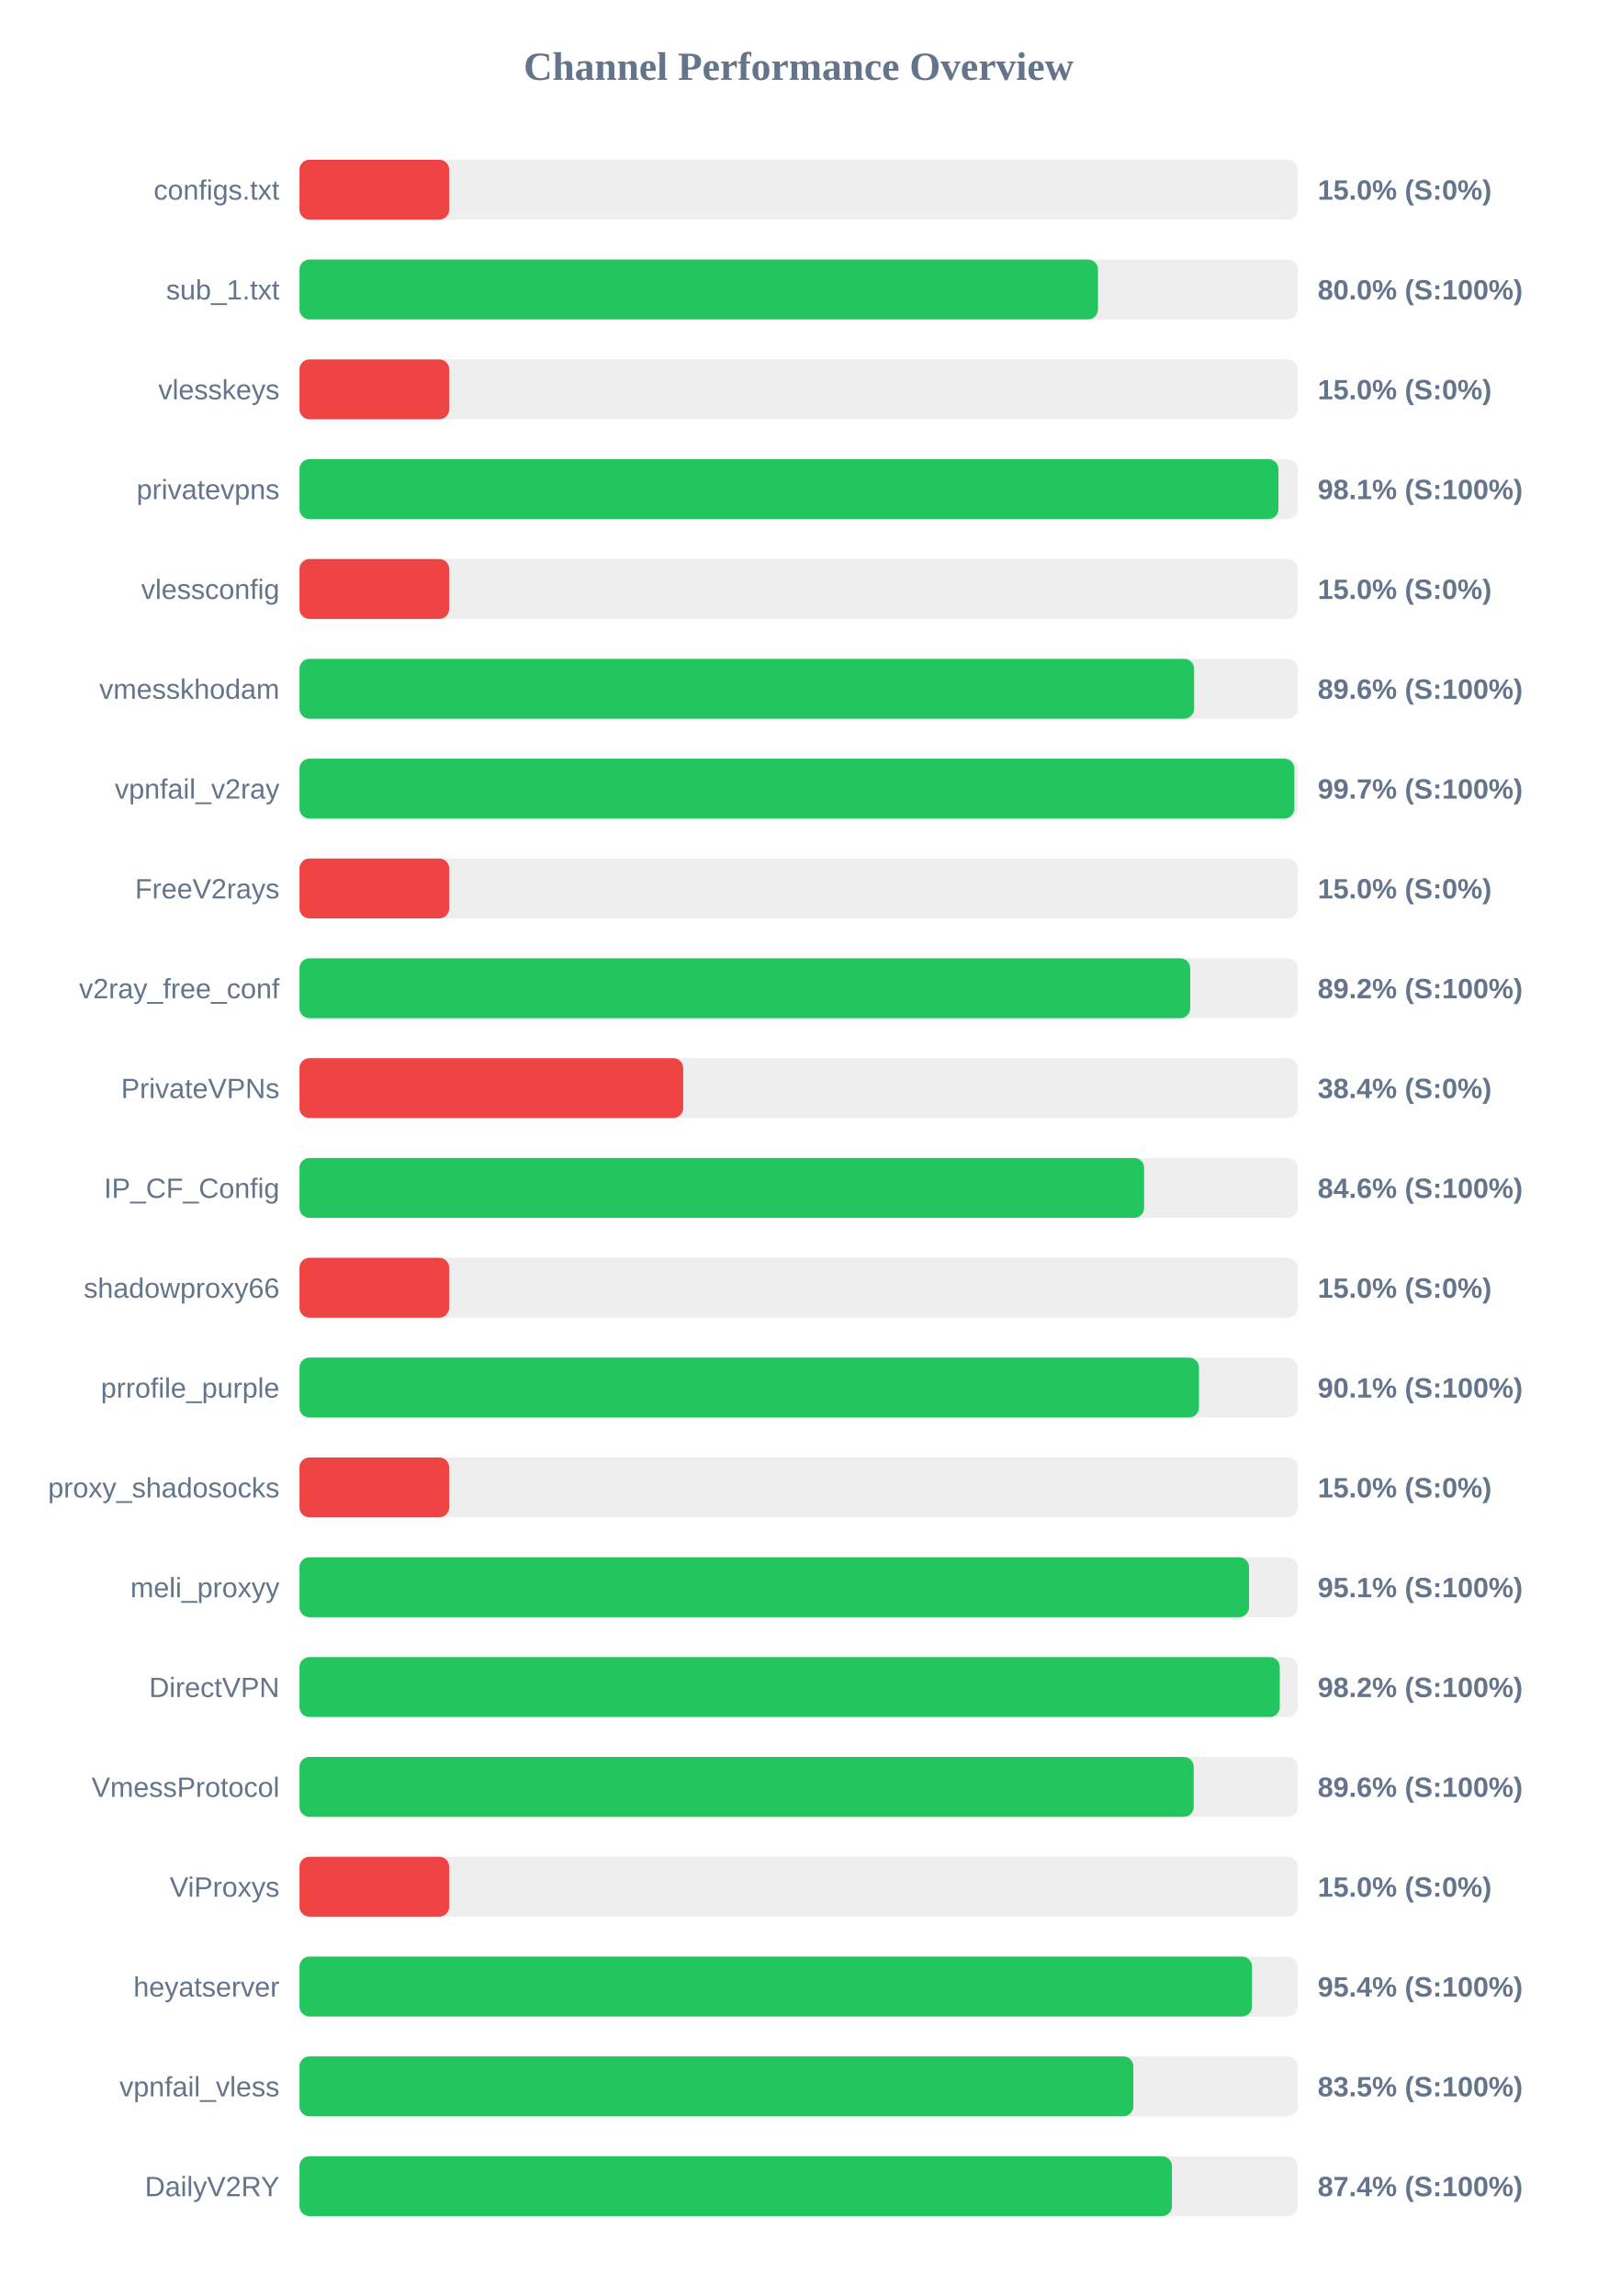
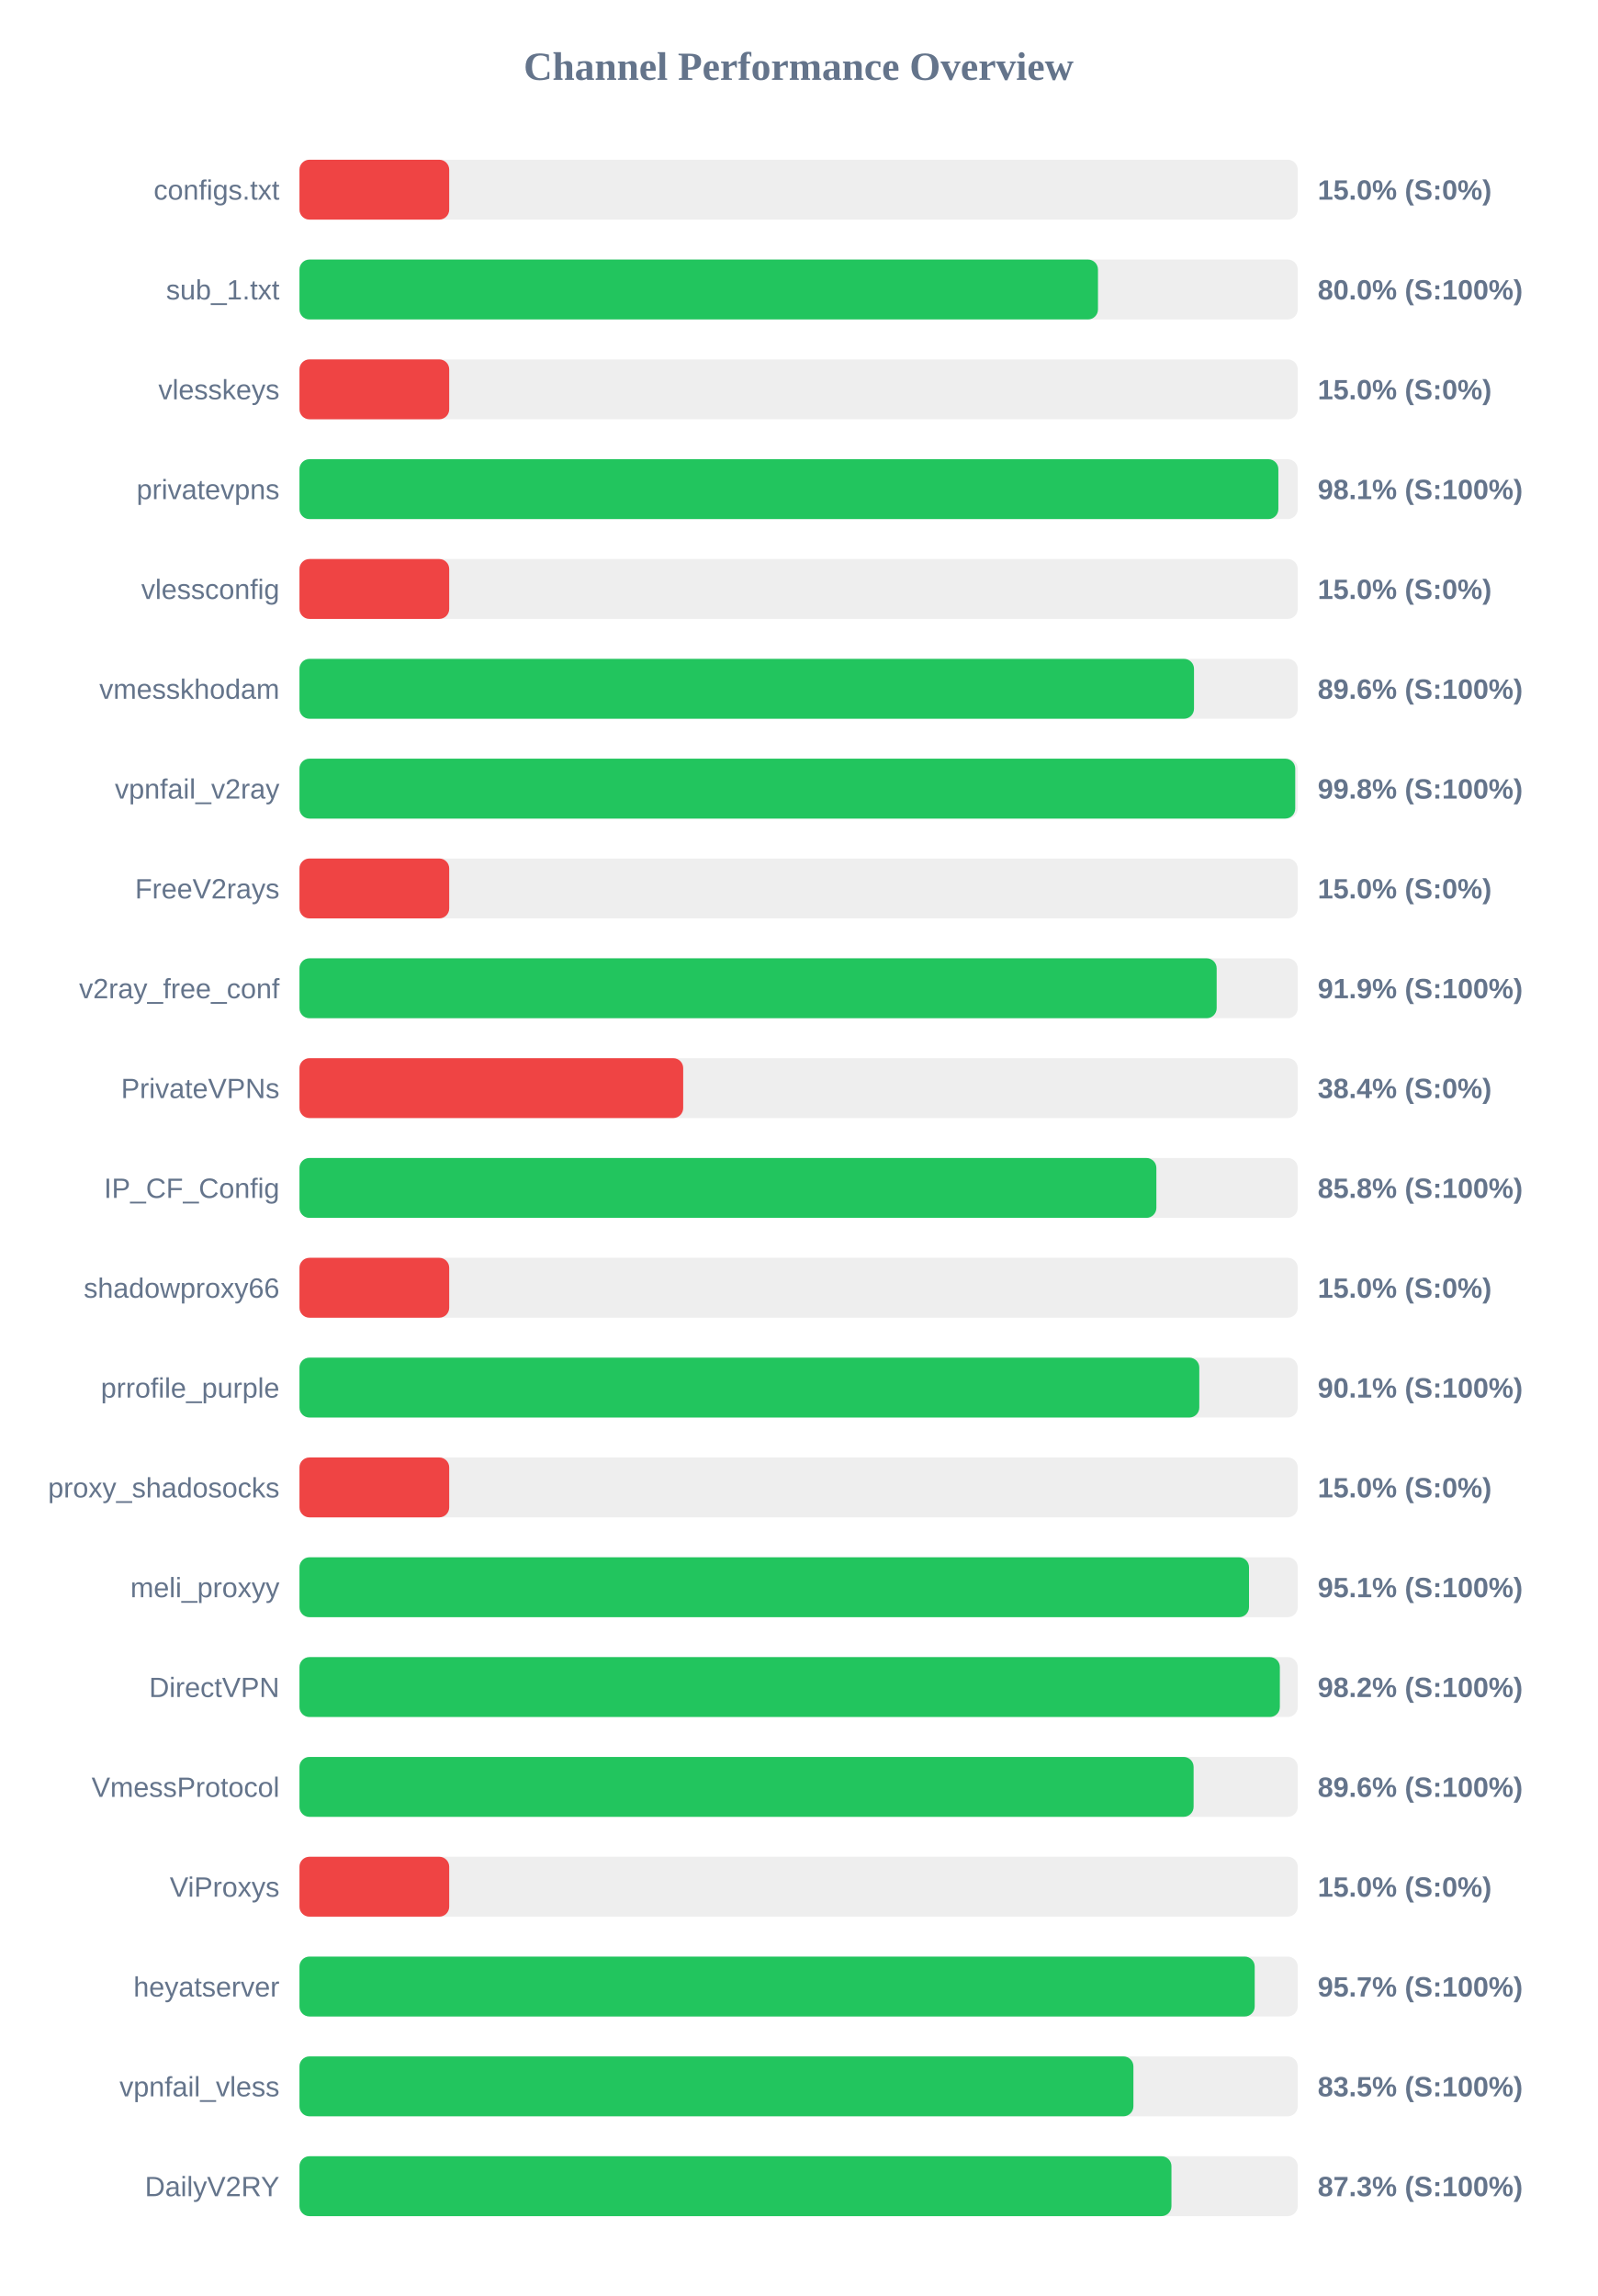
<svg xmlns="http://www.w3.org/2000/svg" width="800" height="1150" version="1.1">
  <style>
        .row { font: 14px Arial; fill: #64748b; }
        .score { font: bold 14px Arial; fill: #64748b; }
    </style>
  <text x="400" y="40" text-anchor="middle" font-size="20px" font-weight="bold" fill="#64748b">Channel Performance Overview</text>
  <rect x="150" y="80" width="500" height="30" fill="#eee" rx="5" />
  <rect x="150" y="80" width="75.0" height="30" fill="#ef4444" rx="5" />
  <text x="140" y="100" text-anchor="end" class="row">configs.txt</text>
  <text x="660" y="100" text-anchor="start" class="score">15.0% (S:0%)</text>
  <rect x="150" y="130" width="500" height="30" fill="#eee" rx="5" />
  <rect x="150" y="130" width="399.95" height="30" fill="#22c55e" rx="5" />
  <text x="140" y="150" text-anchor="end" class="row">sub_1.txt</text>
  <text x="660" y="150" text-anchor="start" class="score">80.0% (S:100%)</text>
  <rect x="150" y="180" width="500" height="30" fill="#eee" rx="5" />
  <rect x="150" y="180" width="75.0" height="30" fill="#ef4444" rx="5" />
  <text x="140" y="200" text-anchor="end" class="row">vlesskeys</text>
  <text x="660" y="200" text-anchor="start" class="score">15.0% (S:0%)</text>
  <rect x="150" y="230" width="500" height="30" fill="#eee" rx="5" />
-   <rect x="150" y="230" width="490.35" height="30" fill="#22c55e" rx="5" />
+   <rect x="150" y="230" width="490.3" height="30" fill="#22c55e" rx="5" />
  <text x="140" y="250" text-anchor="end" class="row">privatevpns</text>
  <text x="660" y="250" text-anchor="start" class="score">98.1% (S:100%)</text>
  <rect x="150" y="280" width="500" height="30" fill="#eee" rx="5" />
  <rect x="150" y="280" width="75.0" height="30" fill="#ef4444" rx="5" />
  <text x="140" y="300" text-anchor="end" class="row">vlessconfig</text>
  <text x="660" y="300" text-anchor="start" class="score">15.0% (S:0%)</text>
  <rect x="150" y="330" width="500" height="30" fill="#eee" rx="5" />
-   <rect x="150" y="330" width="448.1" height="30" fill="#22c55e" rx="5" />
+   <rect x="150" y="330" width="448.05" height="30" fill="#22c55e" rx="5" />
  <text x="140" y="350" text-anchor="end" class="row">vmesskhodam</text>
  <text x="660" y="350" text-anchor="start" class="score">89.6% (S:100%)</text>
  <rect x="150" y="380" width="500" height="30" fill="#eee" rx="5" />
-   <rect x="150" y="380" width="498.3" height="30" fill="#22c55e" rx="5" />
+   <rect x="150" y="380" width="498.75" height="30" fill="#22c55e" rx="5" />
  <text x="140" y="400" text-anchor="end" class="row">vpnfail_v2ray</text>
-   <text x="660" y="400" text-anchor="start" class="score">99.7% (S:100%)</text>
+   <text x="660" y="400" text-anchor="start" class="score">99.8% (S:100%)</text>
  <rect x="150" y="430" width="500" height="30" fill="#eee" rx="5" />
  <rect x="150" y="430" width="75.0" height="30" fill="#ef4444" rx="5" />
  <text x="140" y="450" text-anchor="end" class="row">FreeV2rays</text>
  <text x="660" y="450" text-anchor="start" class="score">15.0% (S:0%)</text>
  <rect x="150" y="480" width="500" height="30" fill="#eee" rx="5" />
-   <rect x="150" y="480" width="446.15" height="30" fill="#22c55e" rx="5" />
+   <rect x="150" y="480" width="459.4" height="30" fill="#22c55e" rx="5" />
  <text x="140" y="500" text-anchor="end" class="row">v2ray_free_conf</text>
-   <text x="660" y="500" text-anchor="start" class="score">89.2% (S:100%)</text>
+   <text x="660" y="500" text-anchor="start" class="score">91.9% (S:100%)</text>
  <rect x="150" y="530" width="500" height="30" fill="#eee" rx="5" />
  <rect x="150" y="530" width="192.2" height="30" fill="#ef4444" rx="5" />
  <text x="140" y="550" text-anchor="end" class="row">PrivateVPNs</text>
  <text x="660" y="550" text-anchor="start" class="score">38.4% (S:0%)</text>
  <rect x="150" y="580" width="500" height="30" fill="#eee" rx="5" />
-   <rect x="150" y="580" width="423.05" height="30" fill="#22c55e" rx="5" />
+   <rect x="150" y="580" width="429.2" height="30" fill="#22c55e" rx="5" />
  <text x="140" y="600" text-anchor="end" class="row">IP_CF_Config</text>
-   <text x="660" y="600" text-anchor="start" class="score">84.6% (S:100%)</text>
+   <text x="660" y="600" text-anchor="start" class="score">85.8% (S:100%)</text>
  <rect x="150" y="630" width="500" height="30" fill="#eee" rx="5" />
  <rect x="150" y="630" width="75.0" height="30" fill="#ef4444" rx="5" />
  <text x="140" y="650" text-anchor="end" class="row">shadowproxy66</text>
  <text x="660" y="650" text-anchor="start" class="score">15.0% (S:0%)</text>
  <rect x="150" y="680" width="500" height="30" fill="#eee" rx="5" />
-   <rect x="150" y="680" width="450.55" height="30" fill="#22c55e" rx="5" />
+   <rect x="150" y="680" width="450.7" height="30" fill="#22c55e" rx="5" />
  <text x="140" y="700" text-anchor="end" class="row">prrofile_purple</text>
  <text x="660" y="700" text-anchor="start" class="score">90.1% (S:100%)</text>
  <rect x="150" y="730" width="500" height="30" fill="#eee" rx="5" />
  <rect x="150" y="730" width="75.0" height="30" fill="#ef4444" rx="5" />
  <text x="140" y="750" text-anchor="end" class="row">proxy_shadosocks</text>
  <text x="660" y="750" text-anchor="start" class="score">15.0% (S:0%)</text>
  <rect x="150" y="780" width="500" height="30" fill="#eee" rx="5" />
  <rect x="150" y="780" width="475.6" height="30" fill="#22c55e" rx="5" />
  <text x="140" y="800" text-anchor="end" class="row">meli_proxyy</text>
  <text x="660" y="800" text-anchor="start" class="score">95.1% (S:100%)</text>
  <rect x="150" y="830" width="500" height="30" fill="#eee" rx="5" />
-   <rect x="150" y="830" width="491.0" height="30" fill="#22c55e" rx="5" />
+   <rect x="150" y="830" width="491.05" height="30" fill="#22c55e" rx="5" />
  <text x="140" y="850" text-anchor="end" class="row">DirectVPN</text>
  <text x="660" y="850" text-anchor="start" class="score">98.2% (S:100%)</text>
  <rect x="150" y="880" width="500" height="30" fill="#eee" rx="5" />
-   <rect x="150" y="880" width="447.9" height="30" fill="#22c55e" rx="5" />
+   <rect x="150" y="880" width="447.85" height="30" fill="#22c55e" rx="5" />
  <text x="140" y="900" text-anchor="end" class="row">VmessProtocol</text>
  <text x="660" y="900" text-anchor="start" class="score">89.6% (S:100%)</text>
  <rect x="150" y="930" width="500" height="30" fill="#eee" rx="5" />
  <rect x="150" y="930" width="75.0" height="30" fill="#ef4444" rx="5" />
  <text x="140" y="950" text-anchor="end" class="row">ViProxys</text>
  <text x="660" y="950" text-anchor="start" class="score">15.0% (S:0%)</text>
  <rect x="150" y="980" width="500" height="30" fill="#eee" rx="5" />
-   <rect x="150" y="980" width="477.1" height="30" fill="#22c55e" rx="5" />
+   <rect x="150" y="980" width="478.45" height="30" fill="#22c55e" rx="5" />
  <text x="140" y="1000" text-anchor="end" class="row">heyatserver</text>
-   <text x="660" y="1000" text-anchor="start" class="score">95.4% (S:100%)</text>
+   <text x="660" y="1000" text-anchor="start" class="score">95.7% (S:100%)</text>
  <rect x="150" y="1030" width="500" height="30" fill="#eee" rx="5" />
-   <rect x="150" y="1030" width="417.65" height="30" fill="#22c55e" rx="5" />
+   <rect x="150" y="1030" width="417.7" height="30" fill="#22c55e" rx="5" />
  <text x="140" y="1050" text-anchor="end" class="row">vpnfail_vless</text>
  <text x="660" y="1050" text-anchor="start" class="score">83.5% (S:100%)</text>
  <rect x="150" y="1080" width="500" height="30" fill="#eee" rx="5" />
-   <rect x="150" y="1080" width="437.0" height="30" fill="#22c55e" rx="5" />
+   <rect x="150" y="1080" width="436.75" height="30" fill="#22c55e" rx="5" />
  <text x="140" y="1100" text-anchor="end" class="row">DailyV2RY</text>
-   <text x="660" y="1100" text-anchor="start" class="score">87.4% (S:100%)</text>
+   <text x="660" y="1100" text-anchor="start" class="score">87.3% (S:100%)</text>
</svg>
